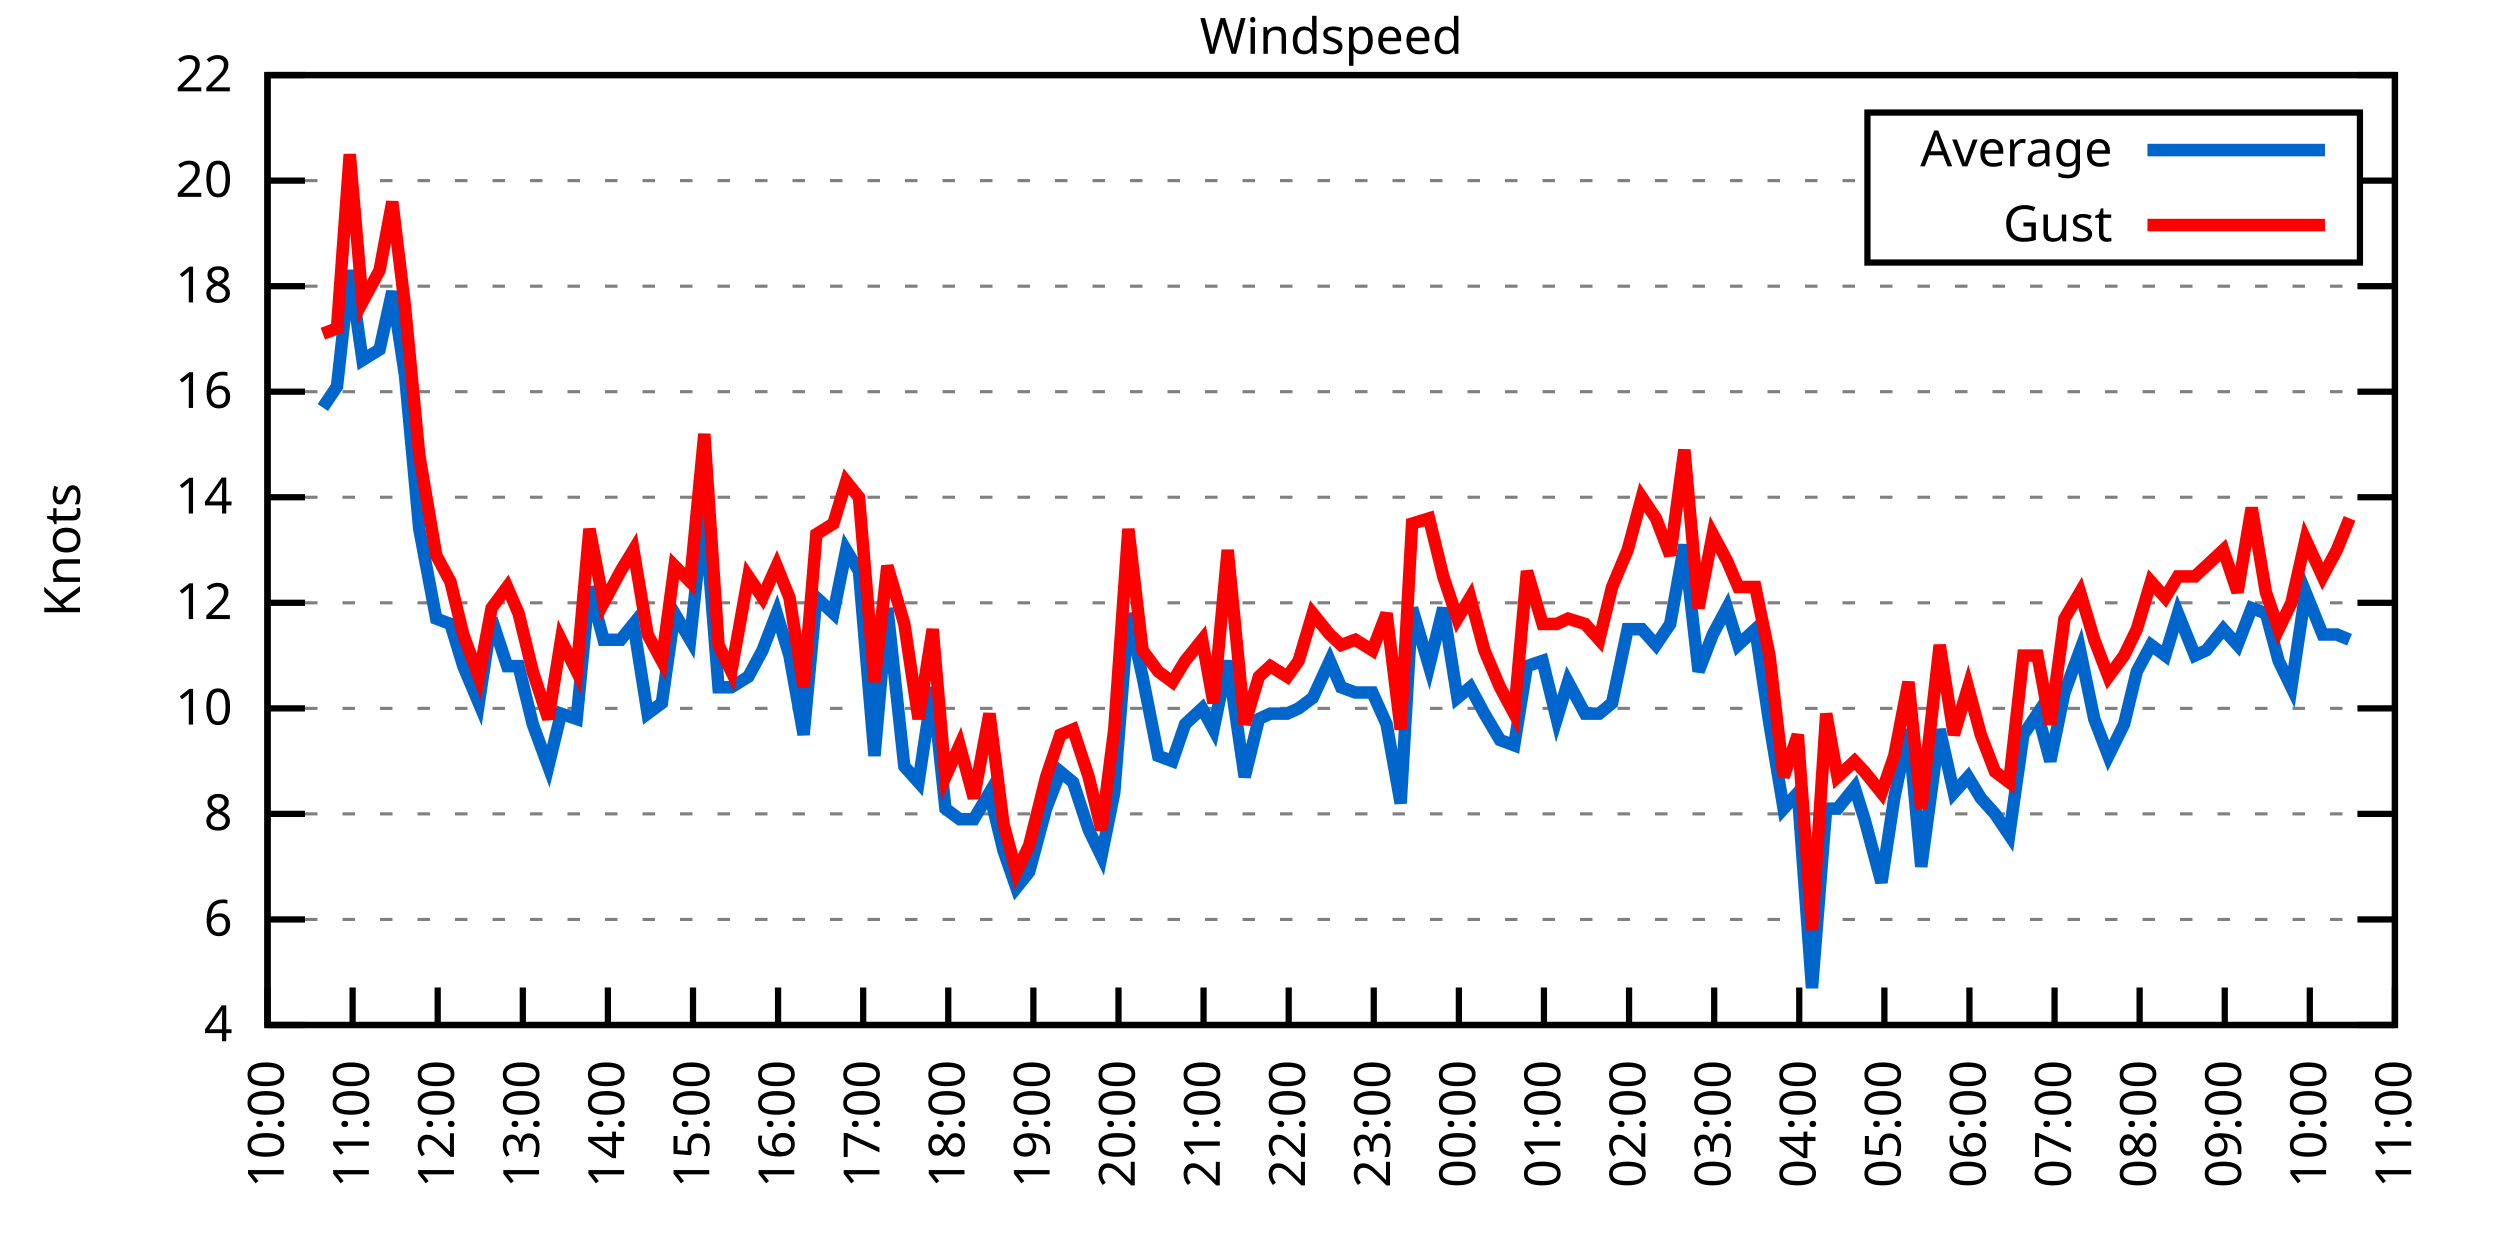
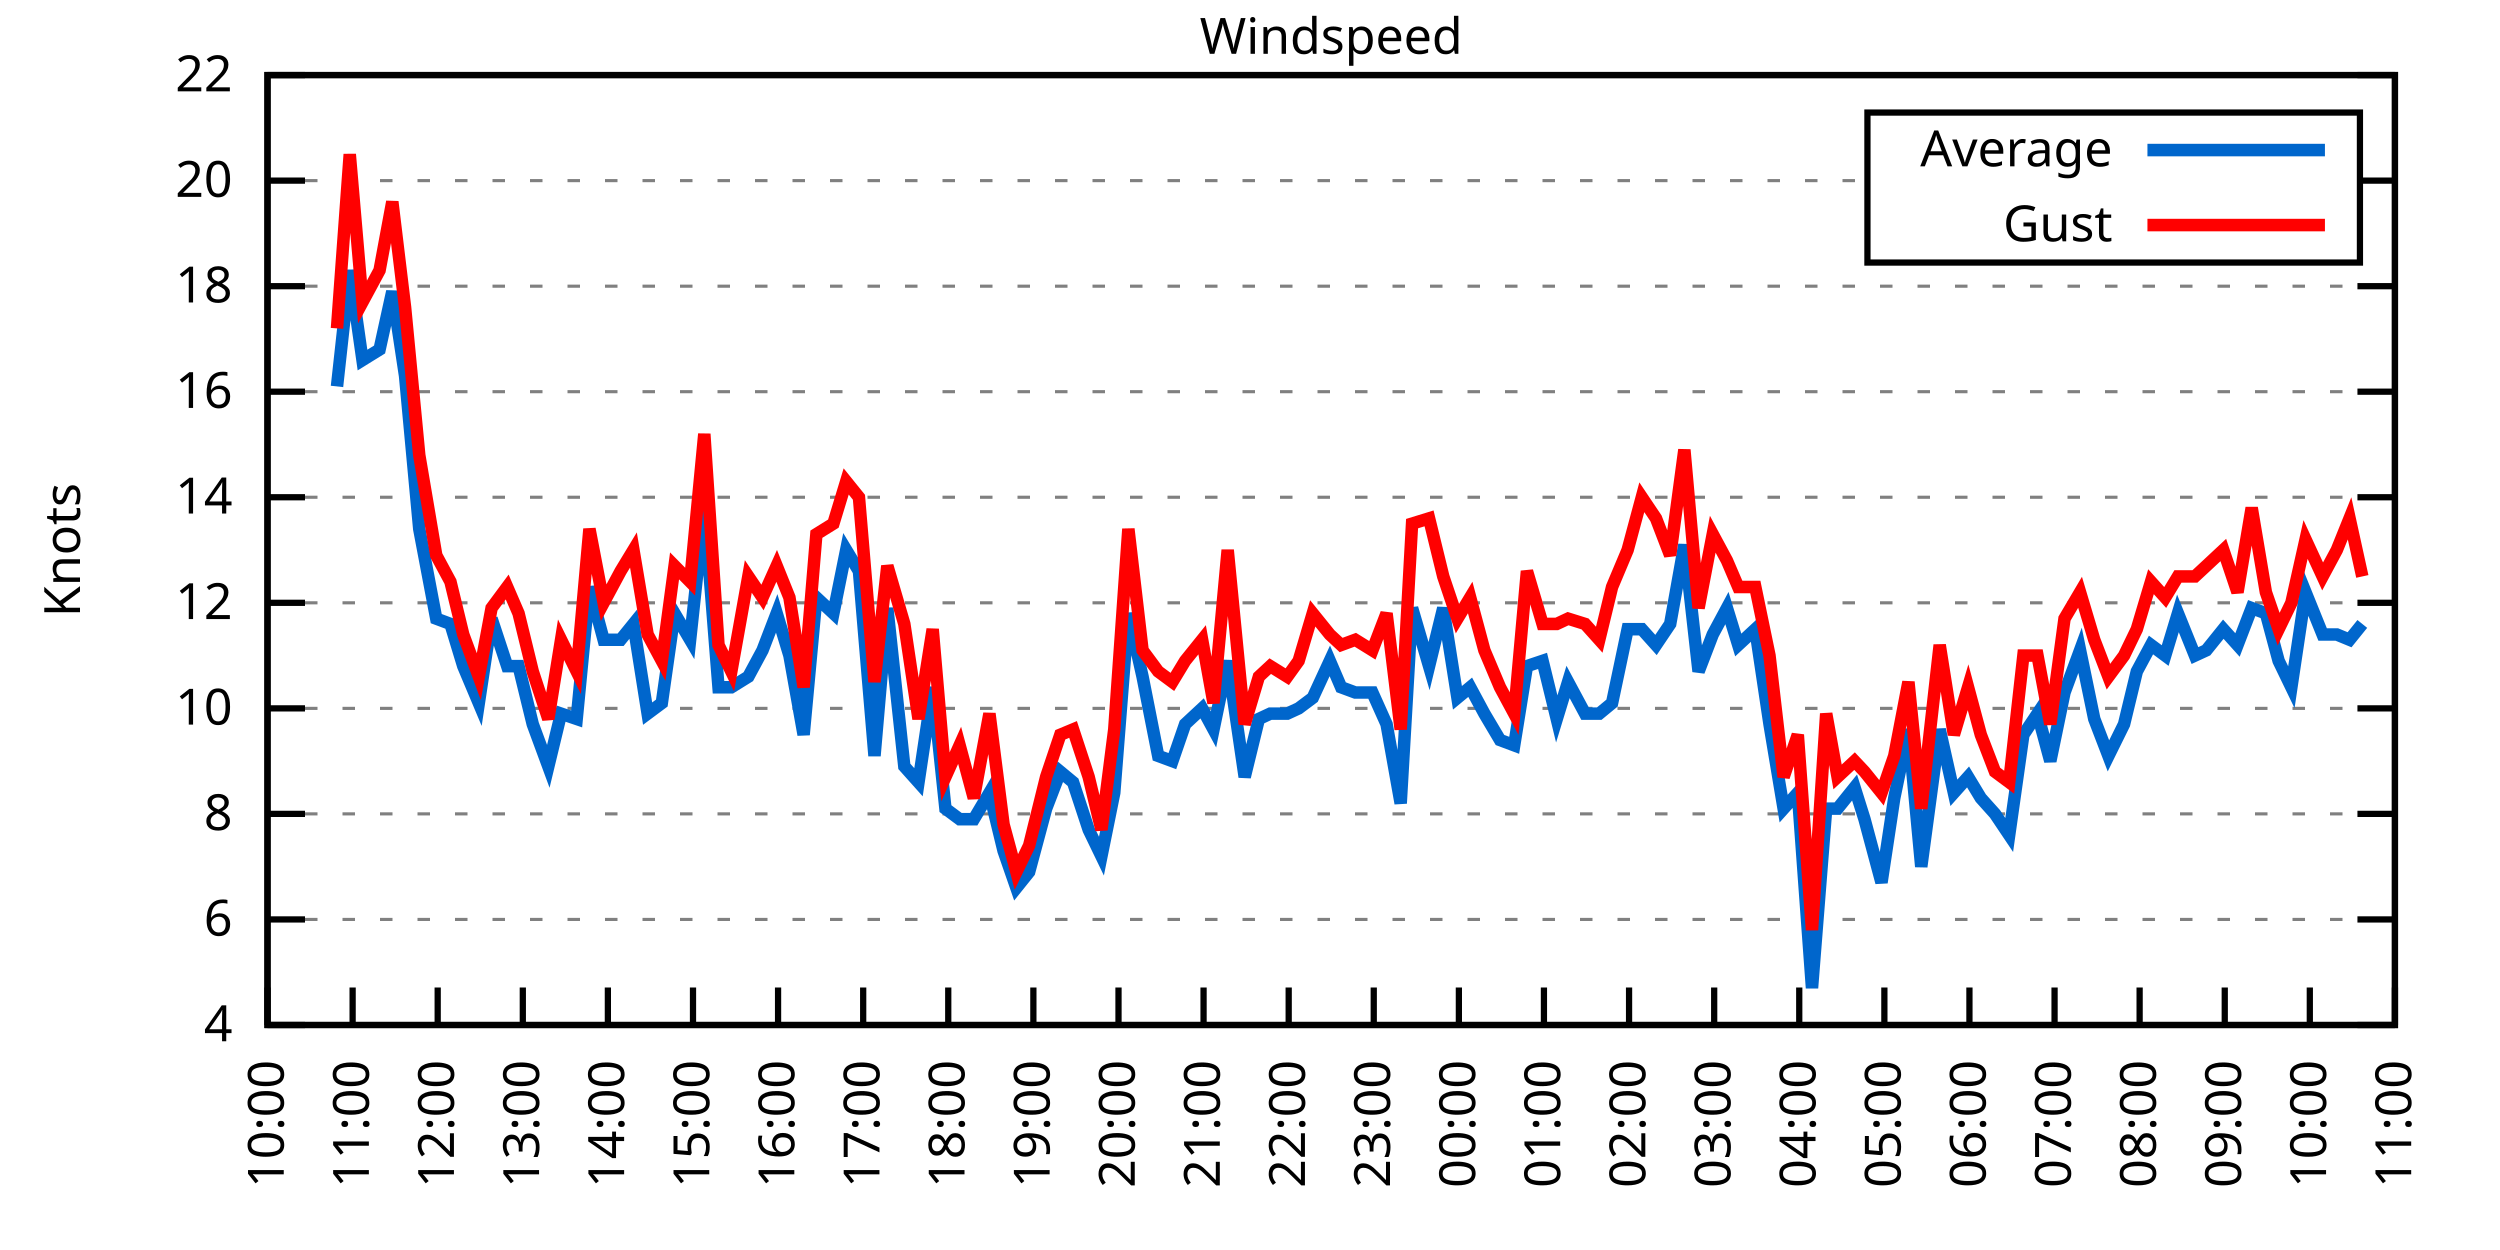
<svg xmlns="http://www.w3.org/2000/svg" xmlns:xlink="http://www.w3.org/1999/xlink" width="400" height="200" viewBox="0 0 400 200">
  <g id="gnuplot_canvas">
    <rect x="0" y="0" width="400" height="200" fill="none" />
    <defs>
      <circle id="gpDot" r="0.5" stroke-width="0.5" stroke="currentColor" />
      <path id="gpPt0" stroke-width="0.333" stroke="currentColor" d="M-1,0 h2 M0,-1 v2" />
      <path id="gpPt1" stroke-width="0.333" stroke="currentColor" d="M-1,-1 L1,1 M1,-1 L-1,1" />
      <path id="gpPt2" stroke-width="0.333" stroke="currentColor" d="M-1,0 L1,0 M0,-1 L0,1 M-1,-1 L1,1 M-1,1 L1,-1" />
      <rect id="gpPt3" stroke-width="0.333" stroke="currentColor" x="-1" y="-1" width="2" height="2" />
      <rect id="gpPt4" stroke-width="0.333" stroke="currentColor" fill="currentColor" x="-1" y="-1" width="2" height="2" />
      <circle id="gpPt5" stroke-width="0.333" stroke="currentColor" cx="0" cy="0" r="1" />
      <use xlink:href="#gpPt5" id="gpPt6" fill="currentColor" stroke="none" />
      <path id="gpPt7" stroke-width="0.333" stroke="currentColor" d="M0,-1.33 L-1.33,0.67 L1.33,0.67 z" />
      <use xlink:href="#gpPt7" id="gpPt8" fill="currentColor" stroke="none" />
      <use xlink:href="#gpPt7" id="gpPt9" stroke="currentColor" transform="rotate(180)" />
      <use xlink:href="#gpPt9" id="gpPt10" fill="currentColor" stroke="none" />
      <use xlink:href="#gpPt3" id="gpPt11" stroke="currentColor" transform="rotate(45)" />
      <use xlink:href="#gpPt11" id="gpPt12" fill="currentColor" stroke="none" />
      <path id="gpPt13" stroke-width="0.333" stroke="currentColor" d="M0,1.330 L1.265,0.411 L0.782,-1.067 L-0.782,-1.076 L-1.265,0.411 z" />
      <use xlink:href="#gpPt13" id="gpPt14" fill="currentColor" stroke="none" />
      <filter id="textbox" filterUnits="objectBoundingBox" x="0" y="0" height="1" width="1">
        <feFlood flood-color="white" flood-opacity="1" result="bgnd" />
        <feComposite in="SourceGraphic" in2="bgnd" operator="atop" />
      </filter>
      <filter id="greybox" filterUnits="objectBoundingBox" x="0" y="0" height="1" width="1">
        <feFlood flood-color="lightgrey" flood-opacity="1" result="grey" />
        <feComposite in="SourceGraphic" in2="grey" operator="atop" />
      </filter>
    </defs>
    <g fill="none" color="white" stroke="currentColor" stroke-width="1.00" stroke-linecap="butt" stroke-linejoin="miter">
</g>
    <g fill="none" color="black" stroke="currentColor" stroke-width="1.00" stroke-linecap="butt" stroke-linejoin="miter">
      <g stroke="none" shape-rendering="crispEdges">
        <polygon fill="rgb(255, 255, 255)" points="42.80,164.00 383.18,164.00 383.18,12.02 42.80,12.02 " />
      </g>
    </g>
    <g fill="none" color="black" stroke="currentColor" stroke-width="1.00" stroke-linecap="butt" stroke-linejoin="miter">
</g>
    <g fill="none" color="black" stroke="black" stroke-width="0.50" stroke-linecap="butt" stroke-linejoin="miter">
</g>
    <g fill="none" color="gray" stroke="currentColor" stroke-width="0.50" stroke-linecap="butt" stroke-linejoin="miter">
      <path stroke="gray" stroke-dasharray="2,4" class="gridline" d="M42.80,164.00 L383.19,164.00  " />
    </g>
    <g fill="none" color="gray" stroke="gray" stroke-width="1.00" stroke-linecap="butt" stroke-linejoin="miter">
</g>
    <g fill="none" color="black" stroke="currentColor" stroke-width="1.00" stroke-linecap="butt" stroke-linejoin="miter">
      <path stroke="black" d="M42.80,164.00 L48.80,164.00 M383.19,164.00 L377.19,164.00  " />
      <g transform="translate(37.20,166.60)" stroke="none" fill="black" font-family="Sans" font-size="8.00" text-anchor="end">
        <text>
          <tspan font-family="Sans"> 4</tspan>
        </text>
      </g>
    </g>
    <g fill="none" color="black" stroke="currentColor" stroke-width="1.00" stroke-linecap="butt" stroke-linejoin="miter">
</g>
    <g fill="none" color="black" stroke="black" stroke-width="0.50" stroke-linecap="butt" stroke-linejoin="miter">
</g>
    <g fill="none" color="gray" stroke="currentColor" stroke-width="0.50" stroke-linecap="butt" stroke-linejoin="miter">
      <path stroke="gray" stroke-dasharray="2,4" class="gridline" d="M42.80,147.11 L383.19,147.11  " />
    </g>
    <g fill="none" color="gray" stroke="gray" stroke-width="1.00" stroke-linecap="butt" stroke-linejoin="miter">
</g>
    <g fill="none" color="black" stroke="currentColor" stroke-width="1.00" stroke-linecap="butt" stroke-linejoin="miter">
      <path stroke="black" d="M42.80,147.11 L48.80,147.11 M383.19,147.11 L377.19,147.11  " />
      <g transform="translate(37.20,149.71)" stroke="none" fill="black" font-family="Sans" font-size="8.00" text-anchor="end">
        <text>
          <tspan font-family="Sans"> 6</tspan>
        </text>
      </g>
    </g>
    <g fill="none" color="black" stroke="currentColor" stroke-width="1.00" stroke-linecap="butt" stroke-linejoin="miter">
</g>
    <g fill="none" color="black" stroke="black" stroke-width="0.50" stroke-linecap="butt" stroke-linejoin="miter">
</g>
    <g fill="none" color="gray" stroke="currentColor" stroke-width="0.50" stroke-linecap="butt" stroke-linejoin="miter">
      <path stroke="gray" stroke-dasharray="2,4" class="gridline" d="M42.80,130.22 L383.19,130.22  " />
    </g>
    <g fill="none" color="gray" stroke="gray" stroke-width="1.00" stroke-linecap="butt" stroke-linejoin="miter">
</g>
    <g fill="none" color="black" stroke="currentColor" stroke-width="1.00" stroke-linecap="butt" stroke-linejoin="miter">
      <path stroke="black" d="M42.80,130.22 L48.80,130.22 M383.19,130.22 L377.19,130.22  " />
      <g transform="translate(37.20,132.82)" stroke="none" fill="black" font-family="Sans" font-size="8.00" text-anchor="end">
        <text>
          <tspan font-family="Sans"> 8</tspan>
        </text>
      </g>
    </g>
    <g fill="none" color="black" stroke="currentColor" stroke-width="1.00" stroke-linecap="butt" stroke-linejoin="miter">
</g>
    <g fill="none" color="black" stroke="black" stroke-width="0.50" stroke-linecap="butt" stroke-linejoin="miter">
</g>
    <g fill="none" color="gray" stroke="currentColor" stroke-width="0.50" stroke-linecap="butt" stroke-linejoin="miter">
      <path stroke="gray" stroke-dasharray="2,4" class="gridline" d="M42.80,113.34 L383.19,113.34  " />
    </g>
    <g fill="none" color="gray" stroke="gray" stroke-width="1.00" stroke-linecap="butt" stroke-linejoin="miter">
</g>
    <g fill="none" color="black" stroke="currentColor" stroke-width="1.00" stroke-linecap="butt" stroke-linejoin="miter">
      <path stroke="black" d="M42.80,113.34 L48.80,113.34 M383.19,113.34 L377.19,113.34  " />
      <g transform="translate(37.20,115.94)" stroke="none" fill="black" font-family="Sans" font-size="8.00" text-anchor="end">
        <text>
          <tspan font-family="Sans"> 10</tspan>
        </text>
      </g>
    </g>
    <g fill="none" color="black" stroke="currentColor" stroke-width="1.00" stroke-linecap="butt" stroke-linejoin="miter">
</g>
    <g fill="none" color="black" stroke="black" stroke-width="0.50" stroke-linecap="butt" stroke-linejoin="miter">
</g>
    <g fill="none" color="gray" stroke="currentColor" stroke-width="0.50" stroke-linecap="butt" stroke-linejoin="miter">
      <path stroke="gray" stroke-dasharray="2,4" class="gridline" d="M42.80,96.45 L383.19,96.45  " />
    </g>
    <g fill="none" color="gray" stroke="gray" stroke-width="1.00" stroke-linecap="butt" stroke-linejoin="miter">
</g>
    <g fill="none" color="black" stroke="currentColor" stroke-width="1.00" stroke-linecap="butt" stroke-linejoin="miter">
      <path stroke="black" d="M42.80,96.45 L48.80,96.45 M383.19,96.45 L377.19,96.45  " />
      <g transform="translate(37.20,99.05)" stroke="none" fill="black" font-family="Sans" font-size="8.00" text-anchor="end">
        <text>
          <tspan font-family="Sans"> 12</tspan>
        </text>
      </g>
    </g>
    <g fill="none" color="black" stroke="currentColor" stroke-width="1.00" stroke-linecap="butt" stroke-linejoin="miter">
</g>
    <g fill="none" color="black" stroke="black" stroke-width="0.50" stroke-linecap="butt" stroke-linejoin="miter">
</g>
    <g fill="none" color="gray" stroke="currentColor" stroke-width="0.50" stroke-linecap="butt" stroke-linejoin="miter">
      <path stroke="gray" stroke-dasharray="2,4" class="gridline" d="M42.80,79.56 L383.19,79.56  " />
    </g>
    <g fill="none" color="gray" stroke="gray" stroke-width="1.00" stroke-linecap="butt" stroke-linejoin="miter">
</g>
    <g fill="none" color="black" stroke="currentColor" stroke-width="1.00" stroke-linecap="butt" stroke-linejoin="miter">
      <path stroke="black" d="M42.80,79.56 L48.80,79.56 M383.19,79.56 L377.19,79.56  " />
      <g transform="translate(37.20,82.16)" stroke="none" fill="black" font-family="Sans" font-size="8.00" text-anchor="end">
        <text>
          <tspan font-family="Sans"> 14</tspan>
        </text>
      </g>
    </g>
    <g fill="none" color="black" stroke="currentColor" stroke-width="1.00" stroke-linecap="butt" stroke-linejoin="miter">
</g>
    <g fill="none" color="black" stroke="black" stroke-width="0.50" stroke-linecap="butt" stroke-linejoin="miter">
</g>
    <g fill="none" color="gray" stroke="currentColor" stroke-width="0.50" stroke-linecap="butt" stroke-linejoin="miter">
      <path stroke="gray" stroke-dasharray="2,4" class="gridline" d="M42.80,62.67 L383.19,62.67  " />
    </g>
    <g fill="none" color="gray" stroke="gray" stroke-width="1.00" stroke-linecap="butt" stroke-linejoin="miter">
</g>
    <g fill="none" color="black" stroke="currentColor" stroke-width="1.00" stroke-linecap="butt" stroke-linejoin="miter">
      <path stroke="black" d="M42.80,62.67 L48.80,62.67 M383.19,62.67 L377.19,62.67  " />
      <g transform="translate(37.20,65.27)" stroke="none" fill="black" font-family="Sans" font-size="8.00" text-anchor="end">
        <text>
          <tspan font-family="Sans"> 16</tspan>
        </text>
      </g>
    </g>
    <g fill="none" color="black" stroke="currentColor" stroke-width="1.00" stroke-linecap="butt" stroke-linejoin="miter">
</g>
    <g fill="none" color="black" stroke="black" stroke-width="0.50" stroke-linecap="butt" stroke-linejoin="miter">
</g>
    <g fill="none" color="gray" stroke="currentColor" stroke-width="0.50" stroke-linecap="butt" stroke-linejoin="miter">
      <path stroke="gray" stroke-dasharray="2,4" class="gridline" d="M42.80,45.79 L383.19,45.79  " />
    </g>
    <g fill="none" color="gray" stroke="gray" stroke-width="1.00" stroke-linecap="butt" stroke-linejoin="miter">
</g>
    <g fill="none" color="black" stroke="currentColor" stroke-width="1.00" stroke-linecap="butt" stroke-linejoin="miter">
      <path stroke="black" d="M42.80,45.79 L48.80,45.79 M383.19,45.79 L377.19,45.79  " />
      <g transform="translate(37.20,48.39)" stroke="none" fill="black" font-family="Sans" font-size="8.00" text-anchor="end">
        <text>
          <tspan font-family="Sans"> 18</tspan>
        </text>
      </g>
    </g>
    <g fill="none" color="black" stroke="currentColor" stroke-width="1.00" stroke-linecap="butt" stroke-linejoin="miter">
</g>
    <g fill="none" color="black" stroke="black" stroke-width="0.50" stroke-linecap="butt" stroke-linejoin="miter">
</g>
    <g fill="none" color="gray" stroke="currentColor" stroke-width="0.50" stroke-linecap="butt" stroke-linejoin="miter">
      <path stroke="gray" stroke-dasharray="2,4" class="gridline" d="M42.80,28.90 L298.79,28.90 M377.59,28.90 L383.19,28.90  " />
    </g>
    <g fill="none" color="gray" stroke="gray" stroke-width="1.00" stroke-linecap="butt" stroke-linejoin="miter">
</g>
    <g fill="none" color="black" stroke="currentColor" stroke-width="1.00" stroke-linecap="butt" stroke-linejoin="miter">
      <path stroke="black" d="M42.80,28.90 L48.80,28.90 M383.19,28.90 L377.19,28.90  " />
      <g transform="translate(37.20,31.50)" stroke="none" fill="black" font-family="Sans" font-size="8.00" text-anchor="end">
        <text>
          <tspan font-family="Sans"> 20</tspan>
        </text>
      </g>
    </g>
    <g fill="none" color="black" stroke="currentColor" stroke-width="1.00" stroke-linecap="butt" stroke-linejoin="miter">
</g>
    <g fill="none" color="black" stroke="black" stroke-width="0.50" stroke-linecap="butt" stroke-linejoin="miter">
</g>
    <g fill="none" color="gray" stroke="currentColor" stroke-width="0.50" stroke-linecap="butt" stroke-linejoin="miter">
      <path stroke="gray" stroke-dasharray="2,4" class="gridline" d="M42.80,12.01 L383.19,12.01  " />
    </g>
    <g fill="none" color="gray" stroke="gray" stroke-width="1.00" stroke-linecap="butt" stroke-linejoin="miter">
</g>
    <g fill="none" color="black" stroke="currentColor" stroke-width="1.00" stroke-linecap="butt" stroke-linejoin="miter">
      <path stroke="black" d="M42.80,12.01 L48.80,12.01 M383.19,12.01 L377.19,12.01  " />
      <g transform="translate(37.20,14.61)" stroke="none" fill="black" font-family="Sans" font-size="8.00" text-anchor="end">
        <text>
          <tspan font-family="Sans"> 22</tspan>
        </text>
      </g>
    </g>
    <g fill="none" color="black" stroke="currentColor" stroke-width="1.00" stroke-linecap="butt" stroke-linejoin="miter">
      <path stroke="black" d="M42.80,164.00 L42.80,158.00  " />
      <g transform="translate(45.40,169.60) rotate(270.00)" stroke="none" fill="black" font-family="Sans" font-size="8.00" text-anchor="end">
        <text>
          <tspan font-family="Sans">10:00</tspan>
        </text>
      </g>
    </g>
    <g fill="none" color="black" stroke="currentColor" stroke-width="1.00" stroke-linecap="butt" stroke-linejoin="miter">
      <path stroke="black" d="M56.42,164.00 L56.42,158.00  " />
      <g transform="translate(59.02,169.60) rotate(270.00)" stroke="none" fill="black" font-family="Sans" font-size="8.00" text-anchor="end">
        <text>
          <tspan font-family="Sans">11:00</tspan>
        </text>
      </g>
    </g>
    <g fill="none" color="black" stroke="currentColor" stroke-width="1.00" stroke-linecap="butt" stroke-linejoin="miter">
      <path stroke="black" d="M70.03,164.00 L70.03,158.00  " />
      <g transform="translate(72.63,169.60) rotate(270.00)" stroke="none" fill="black" font-family="Sans" font-size="8.00" text-anchor="end">
        <text>
          <tspan font-family="Sans">12:00</tspan>
        </text>
      </g>
    </g>
    <g fill="none" color="black" stroke="currentColor" stroke-width="1.00" stroke-linecap="butt" stroke-linejoin="miter">
      <path stroke="black" d="M83.65,164.00 L83.65,158.00  " />
      <g transform="translate(86.25,169.60) rotate(270.00)" stroke="none" fill="black" font-family="Sans" font-size="8.00" text-anchor="end">
        <text>
          <tspan font-family="Sans">13:00</tspan>
        </text>
      </g>
    </g>
    <g fill="none" color="black" stroke="currentColor" stroke-width="1.00" stroke-linecap="butt" stroke-linejoin="miter">
      <path stroke="black" d="M97.26,164.00 L97.26,158.00  " />
      <g transform="translate(99.86,169.60) rotate(270.00)" stroke="none" fill="black" font-family="Sans" font-size="8.00" text-anchor="end">
        <text>
          <tspan font-family="Sans">14:00</tspan>
        </text>
      </g>
    </g>
    <g fill="none" color="black" stroke="currentColor" stroke-width="1.00" stroke-linecap="butt" stroke-linejoin="miter">
      <path stroke="black" d="M110.88,164.00 L110.88,158.00  " />
      <g transform="translate(113.48,169.60) rotate(270.00)" stroke="none" fill="black" font-family="Sans" font-size="8.00" text-anchor="end">
        <text>
          <tspan font-family="Sans">15:00</tspan>
        </text>
      </g>
    </g>
    <g fill="none" color="black" stroke="currentColor" stroke-width="1.00" stroke-linecap="butt" stroke-linejoin="miter">
      <path stroke="black" d="M124.49,164.00 L124.49,158.00  " />
      <g transform="translate(127.09,169.60) rotate(270.00)" stroke="none" fill="black" font-family="Sans" font-size="8.00" text-anchor="end">
        <text>
          <tspan font-family="Sans">16:00</tspan>
        </text>
      </g>
    </g>
    <g fill="none" color="black" stroke="currentColor" stroke-width="1.00" stroke-linecap="butt" stroke-linejoin="miter">
      <path stroke="black" d="M138.11,164.00 L138.11,158.00  " />
      <g transform="translate(140.71,169.60) rotate(270.00)" stroke="none" fill="black" font-family="Sans" font-size="8.00" text-anchor="end">
        <text>
          <tspan font-family="Sans">17:00</tspan>
        </text>
      </g>
    </g>
    <g fill="none" color="black" stroke="currentColor" stroke-width="1.00" stroke-linecap="butt" stroke-linejoin="miter">
      <path stroke="black" d="M151.72,164.00 L151.72,158.00  " />
      <g transform="translate(154.32,169.60) rotate(270.00)" stroke="none" fill="black" font-family="Sans" font-size="8.00" text-anchor="end">
        <text>
          <tspan font-family="Sans">18:00</tspan>
        </text>
      </g>
    </g>
    <g fill="none" color="black" stroke="currentColor" stroke-width="1.00" stroke-linecap="butt" stroke-linejoin="miter">
      <path stroke="black" d="M165.34,164.00 L165.34,158.00  " />
      <g transform="translate(167.94,169.60) rotate(270.00)" stroke="none" fill="black" font-family="Sans" font-size="8.00" text-anchor="end">
        <text>
          <tspan font-family="Sans">19:00</tspan>
        </text>
      </g>
    </g>
    <g fill="none" color="black" stroke="currentColor" stroke-width="1.00" stroke-linecap="butt" stroke-linejoin="miter">
      <path stroke="black" d="M178.96,164.00 L178.96,158.00  " />
      <g transform="translate(181.56,169.60) rotate(270.00)" stroke="none" fill="black" font-family="Sans" font-size="8.00" text-anchor="end">
        <text>
          <tspan font-family="Sans">20:00</tspan>
        </text>
      </g>
    </g>
    <g fill="none" color="black" stroke="currentColor" stroke-width="1.00" stroke-linecap="butt" stroke-linejoin="miter">
      <path stroke="black" d="M192.57,164.00 L192.57,158.00  " />
      <g transform="translate(195.17,169.60) rotate(270.00)" stroke="none" fill="black" font-family="Sans" font-size="8.00" text-anchor="end">
        <text>
          <tspan font-family="Sans">21:00</tspan>
        </text>
      </g>
    </g>
    <g fill="none" color="black" stroke="currentColor" stroke-width="1.00" stroke-linecap="butt" stroke-linejoin="miter">
      <path stroke="black" d="M206.19,164.00 L206.19,158.00  " />
      <g transform="translate(208.79,169.60) rotate(270.00)" stroke="none" fill="black" font-family="Sans" font-size="8.00" text-anchor="end">
        <text>
          <tspan font-family="Sans">22:00</tspan>
        </text>
      </g>
    </g>
    <g fill="none" color="black" stroke="currentColor" stroke-width="1.00" stroke-linecap="butt" stroke-linejoin="miter">
      <path stroke="black" d="M219.80,164.00 L219.80,158.00  " />
      <g transform="translate(222.40,169.60) rotate(270.00)" stroke="none" fill="black" font-family="Sans" font-size="8.00" text-anchor="end">
        <text>
          <tspan font-family="Sans">23:00</tspan>
        </text>
      </g>
    </g>
    <g fill="none" color="black" stroke="currentColor" stroke-width="1.00" stroke-linecap="butt" stroke-linejoin="miter">
      <path stroke="black" d="M233.42,164.00 L233.42,158.00  " />
      <g transform="translate(236.02,169.60) rotate(270.00)" stroke="none" fill="black" font-family="Sans" font-size="8.00" text-anchor="end">
        <text>
          <tspan font-family="Sans">00:00</tspan>
        </text>
      </g>
    </g>
    <g fill="none" color="black" stroke="currentColor" stroke-width="1.00" stroke-linecap="butt" stroke-linejoin="miter">
      <path stroke="black" d="M247.03,164.00 L247.03,158.00  " />
      <g transform="translate(249.63,169.60) rotate(270.00)" stroke="none" fill="black" font-family="Sans" font-size="8.00" text-anchor="end">
        <text>
          <tspan font-family="Sans">01:00</tspan>
        </text>
      </g>
    </g>
    <g fill="none" color="black" stroke="currentColor" stroke-width="1.00" stroke-linecap="butt" stroke-linejoin="miter">
      <path stroke="black" d="M260.65,164.00 L260.65,158.00  " />
      <g transform="translate(263.25,169.60) rotate(270.00)" stroke="none" fill="black" font-family="Sans" font-size="8.00" text-anchor="end">
        <text>
          <tspan font-family="Sans">02:00</tspan>
        </text>
      </g>
    </g>
    <g fill="none" color="black" stroke="currentColor" stroke-width="1.00" stroke-linecap="butt" stroke-linejoin="miter">
      <path stroke="black" d="M274.27,164.00 L274.27,158.00  " />
      <g transform="translate(276.87,169.60) rotate(270.00)" stroke="none" fill="black" font-family="Sans" font-size="8.00" text-anchor="end">
        <text>
          <tspan font-family="Sans">03:00</tspan>
        </text>
      </g>
    </g>
    <g fill="none" color="black" stroke="currentColor" stroke-width="1.00" stroke-linecap="butt" stroke-linejoin="miter">
      <path stroke="black" d="M287.88,164.00 L287.88,158.00  " />
      <g transform="translate(290.48,169.60) rotate(270.00)" stroke="none" fill="black" font-family="Sans" font-size="8.00" text-anchor="end">
        <text>
          <tspan font-family="Sans">04:00</tspan>
        </text>
      </g>
    </g>
    <g fill="none" color="black" stroke="currentColor" stroke-width="1.00" stroke-linecap="butt" stroke-linejoin="miter">
      <path stroke="black" d="M301.50,164.00 L301.50,158.00  " />
      <g transform="translate(304.10,169.60) rotate(270.00)" stroke="none" fill="black" font-family="Sans" font-size="8.00" text-anchor="end">
        <text>
          <tspan font-family="Sans">05:00</tspan>
        </text>
      </g>
    </g>
    <g fill="none" color="black" stroke="currentColor" stroke-width="1.00" stroke-linecap="butt" stroke-linejoin="miter">
      <path stroke="black" d="M315.11,164.00 L315.11,158.00  " />
      <g transform="translate(317.71,169.60) rotate(270.00)" stroke="none" fill="black" font-family="Sans" font-size="8.00" text-anchor="end">
        <text>
          <tspan font-family="Sans">06:00</tspan>
        </text>
      </g>
    </g>
    <g fill="none" color="black" stroke="currentColor" stroke-width="1.00" stroke-linecap="butt" stroke-linejoin="miter">
      <path stroke="black" d="M328.73,164.00 L328.73,158.00  " />
      <g transform="translate(331.33,169.60) rotate(270.00)" stroke="none" fill="black" font-family="Sans" font-size="8.00" text-anchor="end">
        <text>
          <tspan font-family="Sans">07:00</tspan>
        </text>
      </g>
    </g>
    <g fill="none" color="black" stroke="currentColor" stroke-width="1.00" stroke-linecap="butt" stroke-linejoin="miter">
      <path stroke="black" d="M342.34,164.00 L342.34,158.00  " />
      <g transform="translate(344.94,169.60) rotate(270.00)" stroke="none" fill="black" font-family="Sans" font-size="8.00" text-anchor="end">
        <text>
          <tspan font-family="Sans">08:00</tspan>
        </text>
      </g>
    </g>
    <g fill="none" color="black" stroke="currentColor" stroke-width="1.00" stroke-linecap="butt" stroke-linejoin="miter">
      <path stroke="black" d="M355.96,164.00 L355.96,158.00  " />
      <g transform="translate(358.56,169.60) rotate(270.00)" stroke="none" fill="black" font-family="Sans" font-size="8.00" text-anchor="end">
        <text>
          <tspan font-family="Sans">09:00</tspan>
        </text>
      </g>
    </g>
    <g fill="none" color="black" stroke="currentColor" stroke-width="1.00" stroke-linecap="butt" stroke-linejoin="miter">
      <path stroke="black" d="M369.57,164.00 L369.57,158.00  " />
      <g transform="translate(372.17,169.60) rotate(270.00)" stroke="none" fill="black" font-family="Sans" font-size="8.00" text-anchor="end">
        <text>
          <tspan font-family="Sans">10:00</tspan>
        </text>
      </g>
    </g>
    <g fill="none" color="black" stroke="currentColor" stroke-width="1.00" stroke-linecap="butt" stroke-linejoin="miter">
      <path stroke="black" d="M383.19,164.00 L383.19,158.00  " />
      <g transform="translate(385.79,169.60) rotate(270.00)" stroke="none" fill="black" font-family="Sans" font-size="8.00" text-anchor="end">
        <text>
          <tspan font-family="Sans">11:00</tspan>
        </text>
      </g>
    </g>
    <g fill="none" color="black" stroke="currentColor" stroke-width="1.00" stroke-linecap="butt" stroke-linejoin="miter">
</g>
    <g fill="none" color="black" stroke="currentColor" stroke-width="1.00" stroke-linecap="butt" stroke-linejoin="miter">
      <path stroke="black" d="M42.80,12.01 L42.80,164.00 L383.19,164.00 L383.19,12.01 L42.80,12.01 Z  " />
    </g>
    <g fill="none" color="black" stroke="currentColor" stroke-width="1.00" stroke-linecap="butt" stroke-linejoin="miter">
</g>
    <g fill="none" color="black" stroke="currentColor" stroke-width="1.00" stroke-linecap="butt" stroke-linejoin="miter">
      <path stroke="black" d="M298.79,42.01 L298.79,18.01 L377.59,18.01 L377.59,42.01 L298.79,42.01 Z  " />
    </g>
    <g id="Windspeed_plot_1">
      <g fill="none" color="white" stroke="black" stroke-width="2.00" stroke-linecap="butt" stroke-linejoin="miter">
</g>
      <g fill="none" color="black" stroke="currentColor" stroke-width="2.00" stroke-linecap="butt" stroke-linejoin="miter">
        <g transform="translate(337.99,26.61)" stroke="none" fill="black" font-family="Sans" font-size="8.00" text-anchor="end">
          <text>
            <tspan font-family="Sans">Average</tspan>
          </text>
        </g>
      </g>
      <g fill="none" color="black" stroke="currentColor" stroke-width="2.00" stroke-linecap="butt" stroke-linejoin="miter">
-         <path stroke="rgb(  0, 102, 204)" d="M343.59,24.01 L371.99,24.01 M51.65,65.21 L53.92,61.83 L55.96,43.25 L58.00,57.61 L60.73,55.92 L62.77,46.63   L64.81,60.14 L67.08,84.63 L69.80,98.98 L72.07,99.83 L74.12,106.58 L76.61,112.49 L78.65,98.98 L81.15,106.58   L82.97,106.58 L85.24,115.87 L87.73,122.62 L89.77,114.18 L92.27,115.03 L94.31,93.92 L96.58,102.36 L99.30,102.36   L101.35,99.83 L103.62,114.18 L105.89,112.49 L107.93,98.14 L110.42,102.36 L112.69,81.25 L114.96,109.96 L117.01,109.96   L119.73,108.27 L122.00,104.05 L124.27,98.14 L126.31,104.89 L128.58,117.56 L130.62,95.60 L133.34,98.14 L135.39,88.00   L137.43,91.38 L139.92,120.94 L141.97,97.29 L144.69,122.62 L146.96,125.16 L149.23,109.96 L151.27,129.38 L153.54,131.07   L155.81,131.07 L158.31,126.85 L160.57,136.14 L162.62,142.05 L164.66,139.51 L167.38,129.38 L169.65,123.47 L171.69,125.16   L174.19,132.76 L176.23,136.98 L178.28,126.85 L180.54,98.14 L182.81,108.27 L185.31,120.94 L187.58,121.78 L189.62,115.87   L192.34,113.34 L194.16,116.71 L196.43,105.74 L199.15,124.31 L201.42,115.03 L203.24,114.18 L205.96,114.18 L207.78,113.34   L210.04,111.65 L212.77,105.74 L214.58,109.96 L216.85,110.80 L219.58,110.80 L221.85,115.87 L224.11,128.54 L225.93,97.29   L228.65,106.58 L230.92,97.29 L233.19,111.65 L235.23,109.96 L237.50,114.18 L240.00,118.40 L242.27,119.25 L244.31,106.58   L246.81,105.74 L249.08,115.03 L250.89,109.11 L253.61,114.18 L255.88,114.18 L257.93,112.49 L260.42,100.67 L262.69,100.67   L264.96,103.20 L267.23,99.83 L269.50,87.16 L271.77,107.43 L274.04,101.52 L276.31,97.29 L278.12,103.20 L280.85,100.67   L283.12,115.87 L285.38,129.38 L287.65,126.85 L289.92,158.09 L292.19,129.38 L294.01,129.38 L296.73,126.00 L298.32,131.07   L301.04,141.20 L303.08,127.69 L305.35,116.71 L307.40,138.67 L310.35,116.71 L312.62,126.85 L314.89,124.31 L316.93,127.69   L319.20,130.22 L321.47,133.60 L323.74,117.56 L326.00,114.18 L328.05,121.78 L330.32,110.80 L332.81,104.05 L335.08,115.03   L337.35,120.94 L339.85,115.87 L341.89,107.43 L344.16,103.20 L346.43,104.89 L348.47,98.14 L351.19,104.89 L353.01,104.05   L355.73,100.67 L358.00,103.20 L360.27,97.29 L362.54,98.14 L364.58,105.74 L366.62,109.96 L368.89,94.76 L371.62,101.52   L373.89,101.52 L375.93,102.36  " />
+         <path stroke="rgb(  0, 102, 204)" d="M343.59,24.01 L371.99,24.01 M53.92,61.83 L55.96,43.25 L58.00,57.61 L60.73,55.92 L62.77,46.63 L64.81,60.14   L67.08,84.63 L69.80,98.98 L72.07,99.83 L74.12,106.58 L76.61,112.49 L78.65,98.98 L81.15,106.58 L82.97,106.58   L85.24,115.87 L87.73,122.62 L89.77,114.18 L92.27,115.03 L94.31,93.92 L96.58,102.36 L99.30,102.36 L101.35,99.83   L103.62,114.18 L105.89,112.49 L107.93,98.14 L110.42,102.36 L112.69,81.25 L114.96,109.96 L117.01,109.96 L119.73,108.27   L122.00,104.05 L124.27,98.14 L126.31,104.89 L128.58,117.56 L130.62,95.60 L133.34,98.14 L135.39,88.00 L137.43,91.38   L139.92,120.94 L141.97,97.29 L144.69,122.62 L146.96,125.16 L149.23,109.96 L151.27,129.38 L153.54,131.07 L155.81,131.07   L158.31,126.85 L160.57,136.14 L162.62,142.05 L164.66,139.51 L167.38,129.38 L169.65,123.47 L171.69,125.16 L174.19,132.76   L176.23,136.98 L178.28,126.85 L180.54,98.14 L182.81,108.27 L185.31,120.94 L187.58,121.78 L189.62,115.87 L192.34,113.34   L194.16,116.71 L196.43,105.74 L199.15,124.31 L201.42,115.03 L203.24,114.18 L205.96,114.18 L207.78,113.34 L210.04,111.65   L212.77,105.74 L214.58,109.96 L216.85,110.80 L219.58,110.80 L221.85,115.87 L224.11,128.54 L225.93,97.29 L228.65,106.58   L230.92,97.29 L233.19,111.65 L235.23,109.96 L237.50,114.18 L240.00,118.40 L242.27,119.25 L244.31,106.58 L246.81,105.74   L249.08,115.03 L250.89,109.11 L253.61,114.18 L255.88,114.18 L257.93,112.49 L260.42,100.67 L262.69,100.67 L264.96,103.20   L267.23,99.83 L269.50,87.16 L271.77,107.43 L274.04,101.52 L276.31,97.29 L278.12,103.20 L280.85,100.67 L283.12,115.87   L285.38,129.38 L287.65,126.85 L289.92,158.09 L292.19,129.38 L294.01,129.38 L296.73,126.00 L298.32,131.07 L301.04,141.20   L303.08,127.69 L305.35,116.71 L307.40,138.67 L310.35,116.71 L312.62,126.85 L314.89,124.31 L316.93,127.69 L319.20,130.22   L321.47,133.60 L323.74,117.56 L326.00,114.18 L328.05,121.78 L330.32,110.80 L332.81,104.05 L335.08,115.03 L337.35,120.94   L339.85,115.87 L341.89,107.43 L344.16,103.20 L346.43,104.89 L348.47,98.14 L351.19,104.89 L353.01,104.05 L355.73,100.67   L358.00,103.20 L360.27,97.29 L362.54,98.14 L364.58,105.74 L366.62,109.96 L368.89,94.76 L371.62,101.52 L373.89,101.52   L375.93,102.36 L377.97,99.83  " />
      </g>
    </g>
    <g id="Windspeed_plot_2">
      <g fill="none" color="black" stroke="currentColor" stroke-width="2.00" stroke-linecap="butt" stroke-linejoin="miter">
        <g transform="translate(337.99,38.61)" stroke="none" fill="black" font-family="Sans" font-size="8.00" text-anchor="end">
          <text>
            <tspan font-family="Sans">Gust</tspan>
          </text>
        </g>
      </g>
      <g fill="none" color="black" stroke="currentColor" stroke-width="2.00" stroke-linecap="butt" stroke-linejoin="miter">
-         <path stroke="rgb(255,   0,   0)" d="M343.59,36.01 L371.99,36.01 M51.65,53.39 L53.92,52.54 L55.96,24.68 L58.00,48.32 L60.73,43.25 L62.77,32.28   L64.81,49.16 L67.08,72.81 L69.80,88.85 L72.07,93.07 L74.12,101.52 L76.61,108.27 L78.65,97.29 L81.15,93.92   L82.97,98.14 L85.24,107.43 L87.73,115.03 L89.77,102.36 L92.27,107.43 L94.31,84.63 L96.58,96.45 L99.30,91.38   L101.35,88.00 L103.62,101.52 L105.89,105.74 L107.93,90.54 L110.42,93.07 L112.69,69.43 L114.96,103.20 L117.01,107.43   L119.73,92.23 L122.00,95.60 L124.27,90.54 L126.31,95.60 L128.58,109.96 L130.62,85.47 L133.34,83.78 L135.39,77.03   L137.43,79.56 L139.92,109.11 L141.97,90.54 L144.69,99.83 L146.96,115.03 L149.23,100.67 L151.27,124.31 L153.54,119.25   L155.81,127.69 L158.31,114.18 L160.57,131.91 L162.62,139.51 L164.66,135.29 L167.38,124.31 L169.65,117.56 L171.69,116.71   L174.19,124.31 L176.23,132.76 L178.28,116.71 L180.54,84.63 L182.81,104.05 L185.31,107.43 L187.58,109.11 L189.62,105.74   L192.34,102.36 L194.16,112.49 L196.43,88.00 L199.15,115.87 L201.42,108.27 L203.24,106.58 L205.96,108.27 L207.78,105.74   L210.04,98.14 L212.77,101.52 L214.58,103.20 L216.85,102.36 L219.58,104.05 L221.85,98.14 L224.11,116.71 L225.93,83.78   L228.65,82.94 L230.92,92.23 L233.19,98.98 L235.23,95.60 L237.50,104.05 L240.00,109.96 L242.27,114.18 L244.31,91.38   L246.81,99.83 L249.08,99.83 L250.89,98.98 L253.61,99.83 L255.88,102.36 L257.93,93.92 L260.42,88.00 L262.69,79.56   L264.96,82.94 L267.23,88.85 L269.50,71.96 L271.77,97.29 L274.04,85.47 L276.31,89.69 L278.12,93.92 L280.85,93.92   L283.12,104.89 L285.38,124.31 L287.65,117.56 L289.92,148.80 L292.19,114.18 L294.01,124.31 L296.73,121.78 L298.32,123.47   L301.04,126.85 L303.08,120.94 L305.35,109.11 L307.40,129.38 L310.35,103.20 L312.62,117.56 L314.89,109.96 L316.93,117.56   L319.20,123.47 L321.47,125.16 L323.74,104.89 L326.00,104.89 L328.05,115.87 L330.32,98.98 L332.81,94.76 L335.08,102.36   L337.35,108.27 L339.85,104.89 L341.89,100.67 L344.16,93.07 L346.43,95.60 L348.47,92.23 L351.19,92.23 L353.01,90.54   L355.73,88.00 L358.00,94.76 L360.27,81.25 L362.54,94.76 L364.58,100.67 L366.62,96.45 L368.89,86.32 L371.62,92.23   L373.89,88.00 L375.93,82.94  " />
+         <path stroke="rgb(255,   0,   0)" d="M343.59,36.01 L371.99,36.01 M53.92,52.54 L55.96,24.68 L58.00,48.32 L60.73,43.25 L62.77,32.28 L64.81,49.16   L67.08,72.81 L69.80,88.85 L72.07,93.07 L74.12,101.52 L76.61,108.27 L78.65,97.29 L81.15,93.92 L82.97,98.14   L85.24,107.43 L87.73,115.03 L89.77,102.36 L92.27,107.43 L94.31,84.63 L96.58,96.45 L99.30,91.38 L101.35,88.00   L103.62,101.52 L105.89,105.74 L107.93,90.54 L110.42,93.07 L112.69,69.43 L114.96,103.20 L117.01,107.43 L119.73,92.23   L122.00,95.60 L124.27,90.54 L126.31,95.60 L128.58,109.96 L130.62,85.47 L133.34,83.78 L135.39,77.03 L137.43,79.56   L139.92,109.11 L141.97,90.54 L144.69,99.83 L146.96,115.03 L149.23,100.67 L151.27,124.31 L153.54,119.25 L155.81,127.69   L158.31,114.18 L160.57,131.91 L162.62,139.51 L164.66,135.29 L167.38,124.31 L169.65,117.56 L171.69,116.71 L174.19,124.31   L176.23,132.76 L178.28,116.71 L180.54,84.63 L182.81,104.05 L185.31,107.43 L187.58,109.11 L189.62,105.74 L192.34,102.36   L194.16,112.49 L196.43,88.00 L199.15,115.87 L201.42,108.27 L203.24,106.58 L205.96,108.27 L207.78,105.74 L210.04,98.14   L212.77,101.52 L214.58,103.20 L216.85,102.36 L219.58,104.05 L221.85,98.14 L224.11,116.71 L225.93,83.78 L228.65,82.94   L230.92,92.23 L233.19,98.98 L235.23,95.60 L237.50,104.05 L240.00,109.96 L242.27,114.18 L244.31,91.38 L246.81,99.83   L249.08,99.83 L250.89,98.98 L253.61,99.83 L255.88,102.36 L257.93,93.92 L260.42,88.00 L262.69,79.56 L264.96,82.94   L267.23,88.85 L269.50,71.96 L271.77,97.29 L274.04,85.47 L276.31,89.69 L278.12,93.92 L280.85,93.92 L283.12,104.89   L285.38,124.31 L287.65,117.56 L289.92,148.80 L292.19,114.18 L294.01,124.31 L296.73,121.78 L298.32,123.47 L301.04,126.85   L303.08,120.94 L305.35,109.11 L307.40,129.38 L310.35,103.20 L312.62,117.56 L314.89,109.96 L316.93,117.56 L319.20,123.47   L321.47,125.16 L323.74,104.89 L326.00,104.89 L328.05,115.87 L330.32,98.98 L332.81,94.76 L335.08,102.36 L337.35,108.27   L339.85,104.89 L341.89,100.67 L344.16,93.07 L346.43,95.60 L348.47,92.23 L351.19,92.23 L353.01,90.54 L355.73,88.00   L358.00,94.76 L360.27,81.25 L362.54,94.76 L364.58,100.67 L366.62,96.45 L368.89,86.32 L371.62,92.23 L373.89,88.00   L375.93,82.94 L377.97,92.23  " />
      </g>
    </g>
    <g fill="none" color="black" stroke="currentColor" stroke-width="2.00" stroke-linecap="butt" stroke-linejoin="miter">
</g>
    <g fill="none" color="black" stroke="black" stroke-width="1.00" stroke-linecap="butt" stroke-linejoin="miter">
</g>
    <g fill="none" color="black" stroke="currentColor" stroke-width="1.00" stroke-linecap="butt" stroke-linejoin="miter">
      <path stroke="black" d="M42.80,12.01 L42.80,164.00 L383.19,164.00 L383.19,12.01 L42.80,12.01 Z  " />
      <g transform="translate(12.80,88.01) rotate(270.00)" stroke="none" fill="black" font-family="Sans" font-size="8.00" text-anchor="middle">
        <text>
          <tspan font-family="Sans">Knots</tspan>
        </text>
      </g>
    </g>
    <g fill="none" color="black" stroke="currentColor" stroke-width="1.00" stroke-linecap="butt" stroke-linejoin="miter">
</g>
    <g fill="none" color="black" stroke="currentColor" stroke-width="1.00" stroke-linecap="butt" stroke-linejoin="miter">
      <g transform="translate(212.99,8.61)" stroke="none" fill="black" font-family="Sans" font-size="8.00" text-anchor="middle">
        <text>
          <tspan font-family="Sans">Windspeed</tspan>
        </text>
      </g>
    </g>
    <g fill="none" color="black" stroke="currentColor" stroke-width="1.00" stroke-linecap="butt" stroke-linejoin="miter">
</g>
  </g>
</svg>
